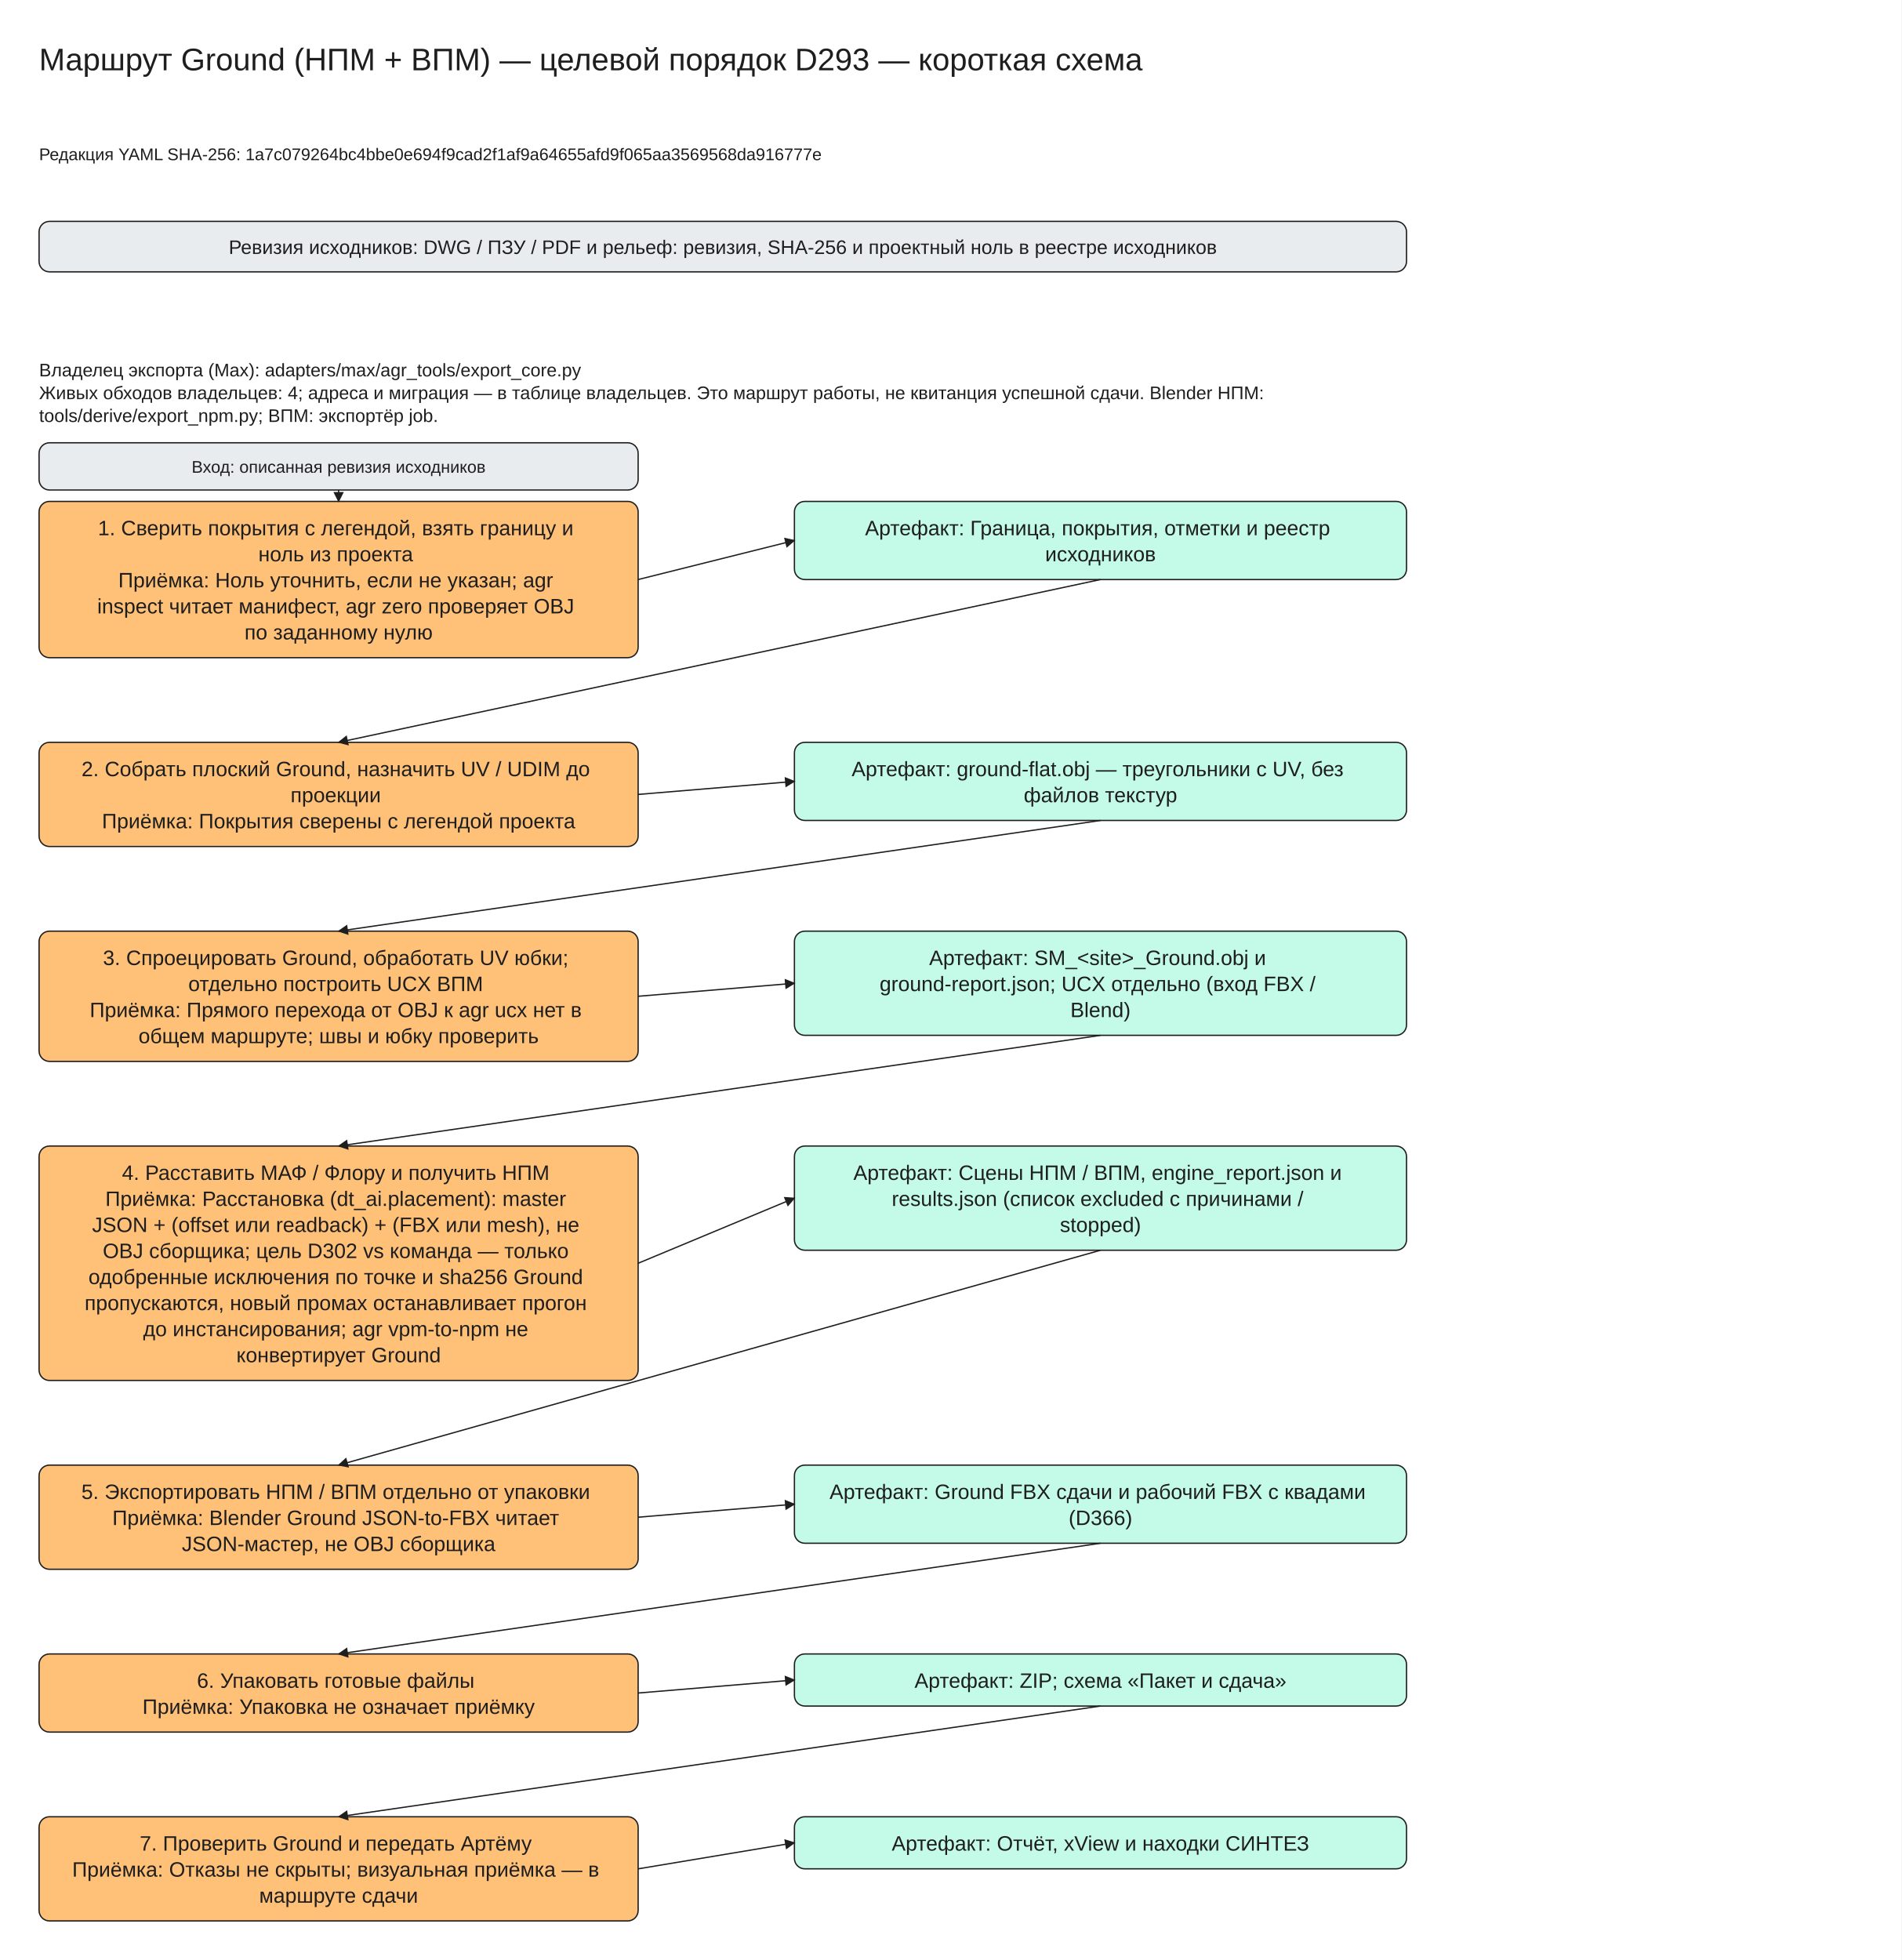
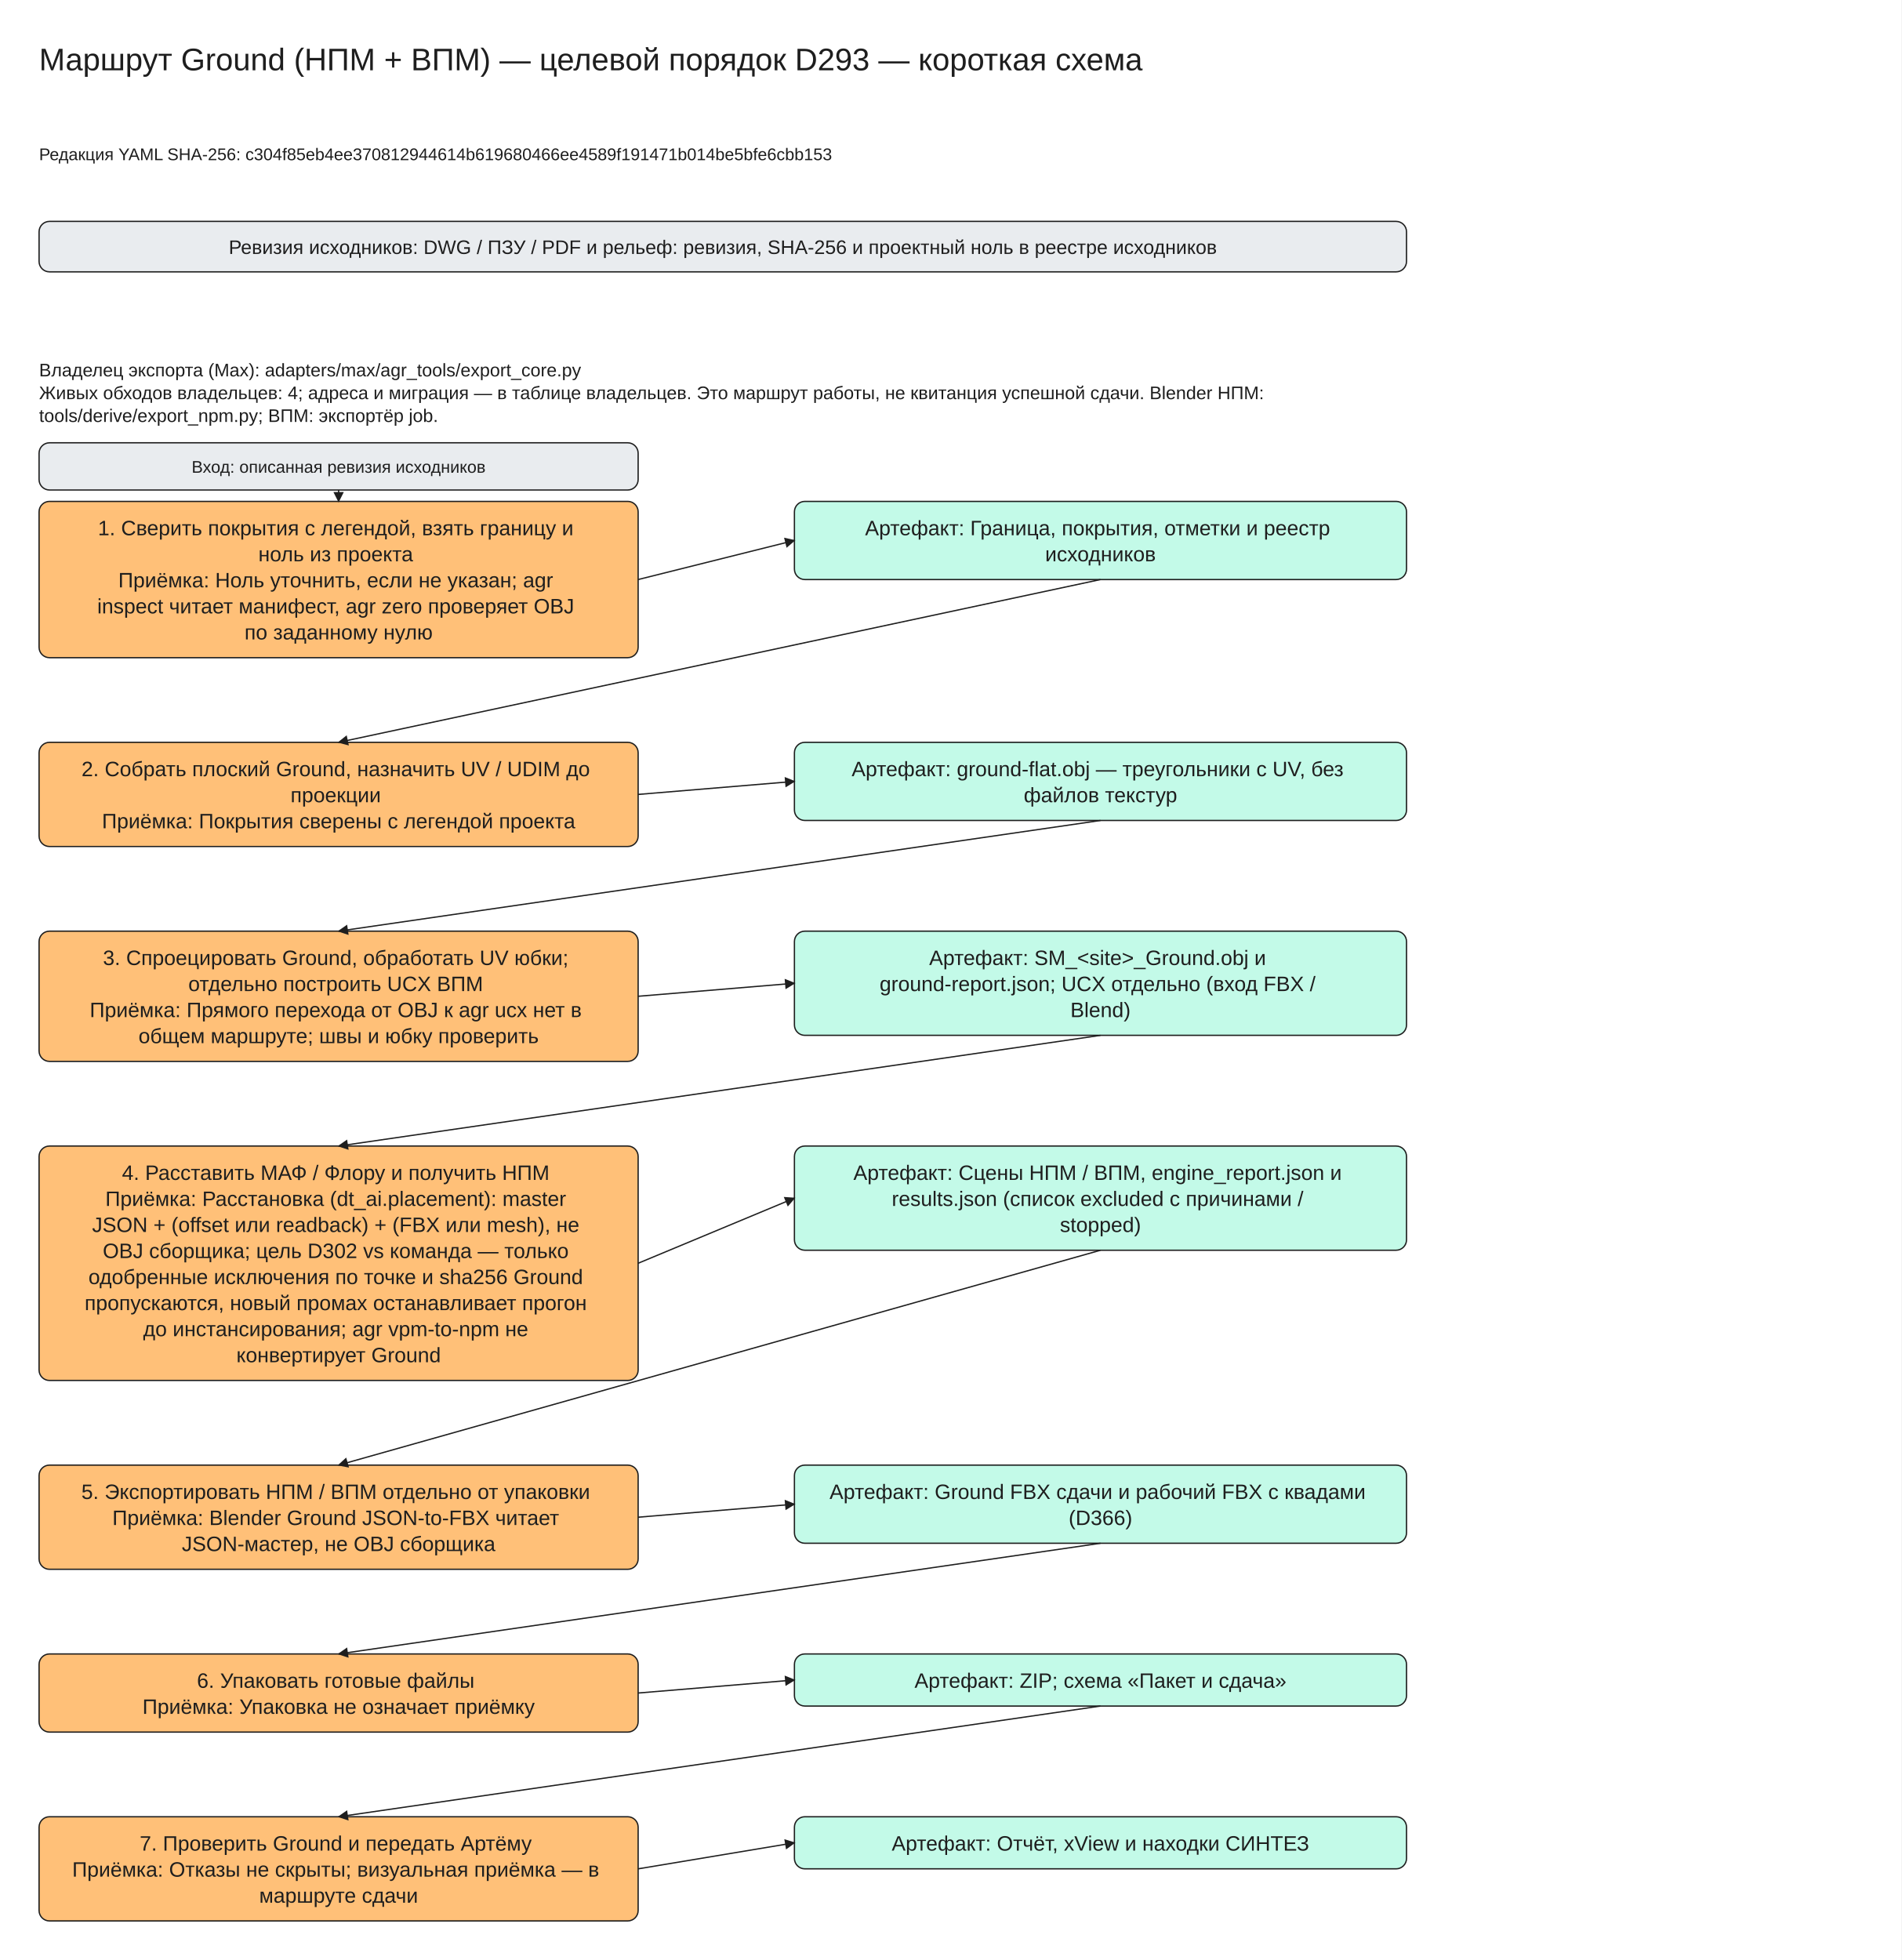
<svg xmlns="http://www.w3.org/2000/svg" viewBox="0 -30 1460 1505" width="1460" height="1505" font-family="Segoe UI, Arial, sans-serif">
  <defs>
    <marker id="arrow" viewBox="0 0 10 10" refX="9" refY="5" markerWidth="8" markerHeight="8" orient="auto-start-reverse">
      <path d="M0,0 L10,5 L0,10 z" fill="#1e1e1e" />
    </marker>
  </defs>
  <rect x="0" y="-30" width="1460" height="1505" fill="#ffffff" />
  <rect x="30" y="140" width="1050" height="38.75" rx="8" fill="#e9ecef" stroke="#1e1e1e" />
  <rect x="30" y="355" width="460" height="120.0" rx="8" fill="#ffc078" stroke="#1e1e1e" />
  <rect x="610" y="355" width="470" height="60.0" rx="8" fill="#c3fae8" stroke="#1e1e1e" />
  <rect x="30" y="310" width="460" height="36.25" rx="8" fill="#e9ecef" stroke="#1e1e1e" />
  <line x1="260.0" y1="346.25" x2="260.0" y2="355.0" stroke="#1e1e1e" marker-end="url(#arrow)" />
  <line x1="490" y1="415.0" x2="610" y2="385.0" stroke="#1e1e1e" marker-end="url(#arrow)" />
  <rect x="30" y="540.0" width="460" height="80.0" rx="8" fill="#ffc078" stroke="#1e1e1e" />
  <rect x="610" y="540.0" width="470" height="60.0" rx="8" fill="#c3fae8" stroke="#1e1e1e" />
  <line x1="845.0" y1="415.0" x2="260.0" y2="540.0" stroke="#1e1e1e" marker-end="url(#arrow)" />
  <line x1="490" y1="580.0" x2="610" y2="570.0" stroke="#1e1e1e" marker-end="url(#arrow)" />
  <rect x="30" y="685.0" width="460" height="100.0" rx="8" fill="#ffc078" stroke="#1e1e1e" />
  <rect x="610" y="685.0" width="470" height="80.0" rx="8" fill="#c3fae8" stroke="#1e1e1e" />
  <line x1="845.0" y1="600.0" x2="260.0" y2="685.0" stroke="#1e1e1e" marker-end="url(#arrow)" />
  <line x1="490" y1="735.0" x2="610" y2="725.0" stroke="#1e1e1e" marker-end="url(#arrow)" />
  <rect x="30" y="850.0" width="460" height="180.0" rx="8" fill="#ffc078" stroke="#1e1e1e" />
  <rect x="610" y="850.0" width="470" height="80.0" rx="8" fill="#c3fae8" stroke="#1e1e1e" />
  <line x1="845.0" y1="765.0" x2="260.0" y2="850.0" stroke="#1e1e1e" marker-end="url(#arrow)" />
  <line x1="490" y1="940.0" x2="610" y2="890.0" stroke="#1e1e1e" marker-end="url(#arrow)" />
  <rect x="30" y="1095.0" width="460" height="80.0" rx="8" fill="#ffc078" stroke="#1e1e1e" />
  <rect x="610" y="1095.0" width="470" height="60.0" rx="8" fill="#c3fae8" stroke="#1e1e1e" />
  <line x1="845.0" y1="930.0" x2="260.0" y2="1095.0" stroke="#1e1e1e" marker-end="url(#arrow)" />
  <line x1="490" y1="1135.0" x2="610" y2="1125.0" stroke="#1e1e1e" marker-end="url(#arrow)" />
  <rect x="30" y="1240.0" width="460" height="60.0" rx="8" fill="#ffc078" stroke="#1e1e1e" />
  <rect x="610" y="1240.0" width="470" height="40.0" rx="8" fill="#c3fae8" stroke="#1e1e1e" />
  <line x1="845.0" y1="1155.0" x2="260.0" y2="1240.0" stroke="#1e1e1e" marker-end="url(#arrow)" />
  <line x1="490" y1="1270.0" x2="610" y2="1260.0" stroke="#1e1e1e" marker-end="url(#arrow)" />
  <rect x="30" y="1365.0" width="460" height="80.0" rx="8" fill="#ffc078" stroke="#1e1e1e" />
  <rect x="610" y="1365.0" width="470" height="40.0" rx="8" fill="#c3fae8" stroke="#1e1e1e" />
  <line x1="845.0" y1="1280.0" x2="260.0" y2="1365.0" stroke="#1e1e1e" marker-end="url(#arrow)" />
  <line x1="490" y1="1405.0" x2="610" y2="1385.0" stroke="#1e1e1e" marker-end="url(#arrow)" />
  <text x="30" y="0" font-size="24" text-anchor="start" fill="#1e1e1e">
    <tspan x="30" dy="24">Маршрут Ground (НПМ + ВПМ) — целевой порядок D293 — короткая схема</tspan>
  </text>
  <text x="30" y="80" font-size="13" text-anchor="start" fill="#1e1e1e">
-     <tspan x="30" dy="13">Редакция YAML SHA-256: 1a7c079264bc4bbe0e694f9cad2f1af9a64655afd9f065aa3569568da916777e</tspan>
+     <tspan x="30" dy="13">Редакция YAML SHA-256: c304f85eb4ee370812944614b619680466ee4589f191471b014be5bfe6cbb153</tspan>
  </text>
  <text x="555.0" y="150.0" font-size="15" text-anchor="middle" fill="#1e1e1e">
    <tspan x="555.0" dy="15">Ревизия исходников: DWG / ПЗУ / PDF и рельеф: ревизия, SHA-256 и проектный ноль в реестре исходников</tspan>
  </text>
  <text x="30" y="245" font-size="14" text-anchor="start" fill="#1e1e1e">
    <tspan x="30" dy="14">Владелец экспорта (Max): adapters/max/agr_tools/export_core.py</tspan>
    <tspan x="30" dy="17.5">Живых обходов владельцев: 4; адреса и миграция — в таблице владельцев. Это маршрут работы, не квитанция успешной сдачи. Blender НПМ:</tspan>
    <tspan x="30" dy="17.5">tools/derive/export_npm.py; ВПМ: экспортёр job.</tspan>
  </text>
  <text x="260.0" y="365.0" font-size="16" text-anchor="middle" fill="#1e1e1e">
    <tspan x="260.0" dy="16">1. Сверить покрытия с легендой, взять границу и</tspan>
    <tspan x="260.0" dy="20.0">ноль из проекта</tspan>
    <tspan x="260.0" dy="20.0">Приёмка: Ноль уточнить, если не указан; agr</tspan>
    <tspan x="260.0" dy="20.0">inspect читает манифест, agr zero проверяет OBJ</tspan>
    <tspan x="260.0" dy="20.0">по заданному нулю</tspan>
  </text>
  <text x="845.0" y="365.0" font-size="16" text-anchor="middle" fill="#1e1e1e">
    <tspan x="845.0" dy="16">Артефакт: Граница, покрытия, отметки и реестр</tspan>
    <tspan x="845.0" dy="20.0">исходников</tspan>
  </text>
  <text x="260.0" y="320.0" font-size="13" text-anchor="middle" fill="#1e1e1e">
    <tspan x="260.0" dy="13">Вход: описанная ревизия исходников</tspan>
  </text>
  <text x="260.0" y="550.0" font-size="16" text-anchor="middle" fill="#1e1e1e">
    <tspan x="260.0" dy="16">2. Собрать плоский Ground, назначить UV / UDIM до</tspan>
    <tspan x="260.0" dy="20.0">проекции</tspan>
    <tspan x="260.0" dy="20.0">Приёмка: Покрытия сверены с легендой проекта</tspan>
  </text>
  <text x="845.0" y="550.0" font-size="16" text-anchor="middle" fill="#1e1e1e">
    <tspan x="845.0" dy="16">Артефакт: ground-flat.obj — треугольники с UV, без</tspan>
    <tspan x="845.0" dy="20.0">файлов текстур</tspan>
  </text>
  <text x="260.0" y="695.0" font-size="16" text-anchor="middle" fill="#1e1e1e">
    <tspan x="260.0" dy="16">3. Спроецировать Ground, обработать UV юбки;</tspan>
    <tspan x="260.0" dy="20.0">отдельно построить UCX ВПМ</tspan>
    <tspan x="260.0" dy="20.0">Приёмка: Прямого перехода от OBJ к agr ucx нет в</tspan>
    <tspan x="260.0" dy="20.0">общем маршруте; швы и юбку проверить</tspan>
  </text>
  <text x="845.0" y="695.0" font-size="16" text-anchor="middle" fill="#1e1e1e">
    <tspan x="845.0" dy="16">Артефакт: SM_&lt;site&gt;_Ground.obj и</tspan>
    <tspan x="845.0" dy="20.0">ground-report.json; UCX отдельно (вход FBX /</tspan>
    <tspan x="845.0" dy="20.0">Blend)</tspan>
  </text>
  <text x="260.0" y="860.0" font-size="16" text-anchor="middle" fill="#1e1e1e">
    <tspan x="260.0" dy="16">4. Расставить МАФ / Флору и получить НПМ</tspan>
    <tspan x="260.0" dy="20.0">Приёмка: Расстановка (dt_ai.placement): master</tspan>
    <tspan x="260.0" dy="20.0">JSON + (offset или readback) + (FBX или mesh), не</tspan>
    <tspan x="260.0" dy="20.0">OBJ сборщика; цель D302 vs команда — только</tspan>
    <tspan x="260.0" dy="20.0">одобренные исключения по точке и sha256 Ground</tspan>
    <tspan x="260.0" dy="20.0">пропускаются, новый промах останавливает прогон</tspan>
    <tspan x="260.0" dy="20.0">до инстансирования; agr vpm-to-npm не</tspan>
    <tspan x="260.0" dy="20.0">конвертирует Ground</tspan>
  </text>
  <text x="845.0" y="860.0" font-size="16" text-anchor="middle" fill="#1e1e1e">
    <tspan x="845.0" dy="16">Артефакт: Сцены НПМ / ВПМ, engine_report.json и</tspan>
    <tspan x="845.0" dy="20.0">results.json (список excluded с причинами /</tspan>
    <tspan x="845.0" dy="20.0">stopped)</tspan>
  </text>
  <text x="260.0" y="1105.0" font-size="16" text-anchor="middle" fill="#1e1e1e">
    <tspan x="260.0" dy="16">5. Экспортировать НПМ / ВПМ отдельно от упаковки</tspan>
    <tspan x="260.0" dy="20.0">Приёмка: Blender Ground JSON-to-FBX читает</tspan>
    <tspan x="260.0" dy="20.0">JSON-мастер, не OBJ сборщика</tspan>
  </text>
  <text x="845.0" y="1105.0" font-size="16" text-anchor="middle" fill="#1e1e1e">
    <tspan x="845.0" dy="16">Артефакт: Ground FBX сдачи и рабочий FBX с квадами</tspan>
    <tspan x="845.0" dy="20.0">(D366)</tspan>
  </text>
  <text x="260.0" y="1250.0" font-size="16" text-anchor="middle" fill="#1e1e1e">
    <tspan x="260.0" dy="16">6. Упаковать готовые файлы</tspan>
    <tspan x="260.0" dy="20.0">Приёмка: Упаковка не означает приёмку</tspan>
  </text>
  <text x="845.0" y="1250.0" font-size="16" text-anchor="middle" fill="#1e1e1e">
    <tspan x="845.0" dy="16">Артефакт: ZIP; схема «Пакет и сдача»</tspan>
  </text>
  <text x="260.0" y="1375.0" font-size="16" text-anchor="middle" fill="#1e1e1e">
    <tspan x="260.0" dy="16">7. Проверить Ground и передать Артёму</tspan>
    <tspan x="260.0" dy="20.0">Приёмка: Отказы не скрыты; визуальная приёмка — в</tspan>
    <tspan x="260.0" dy="20.0">маршруте сдачи</tspan>
  </text>
  <text x="845.0" y="1375.0" font-size="16" text-anchor="middle" fill="#1e1e1e">
    <tspan x="845.0" dy="16">Артефакт: Отчёт, xView и находки СИНТЕЗ</tspan>
  </text>
</svg>
